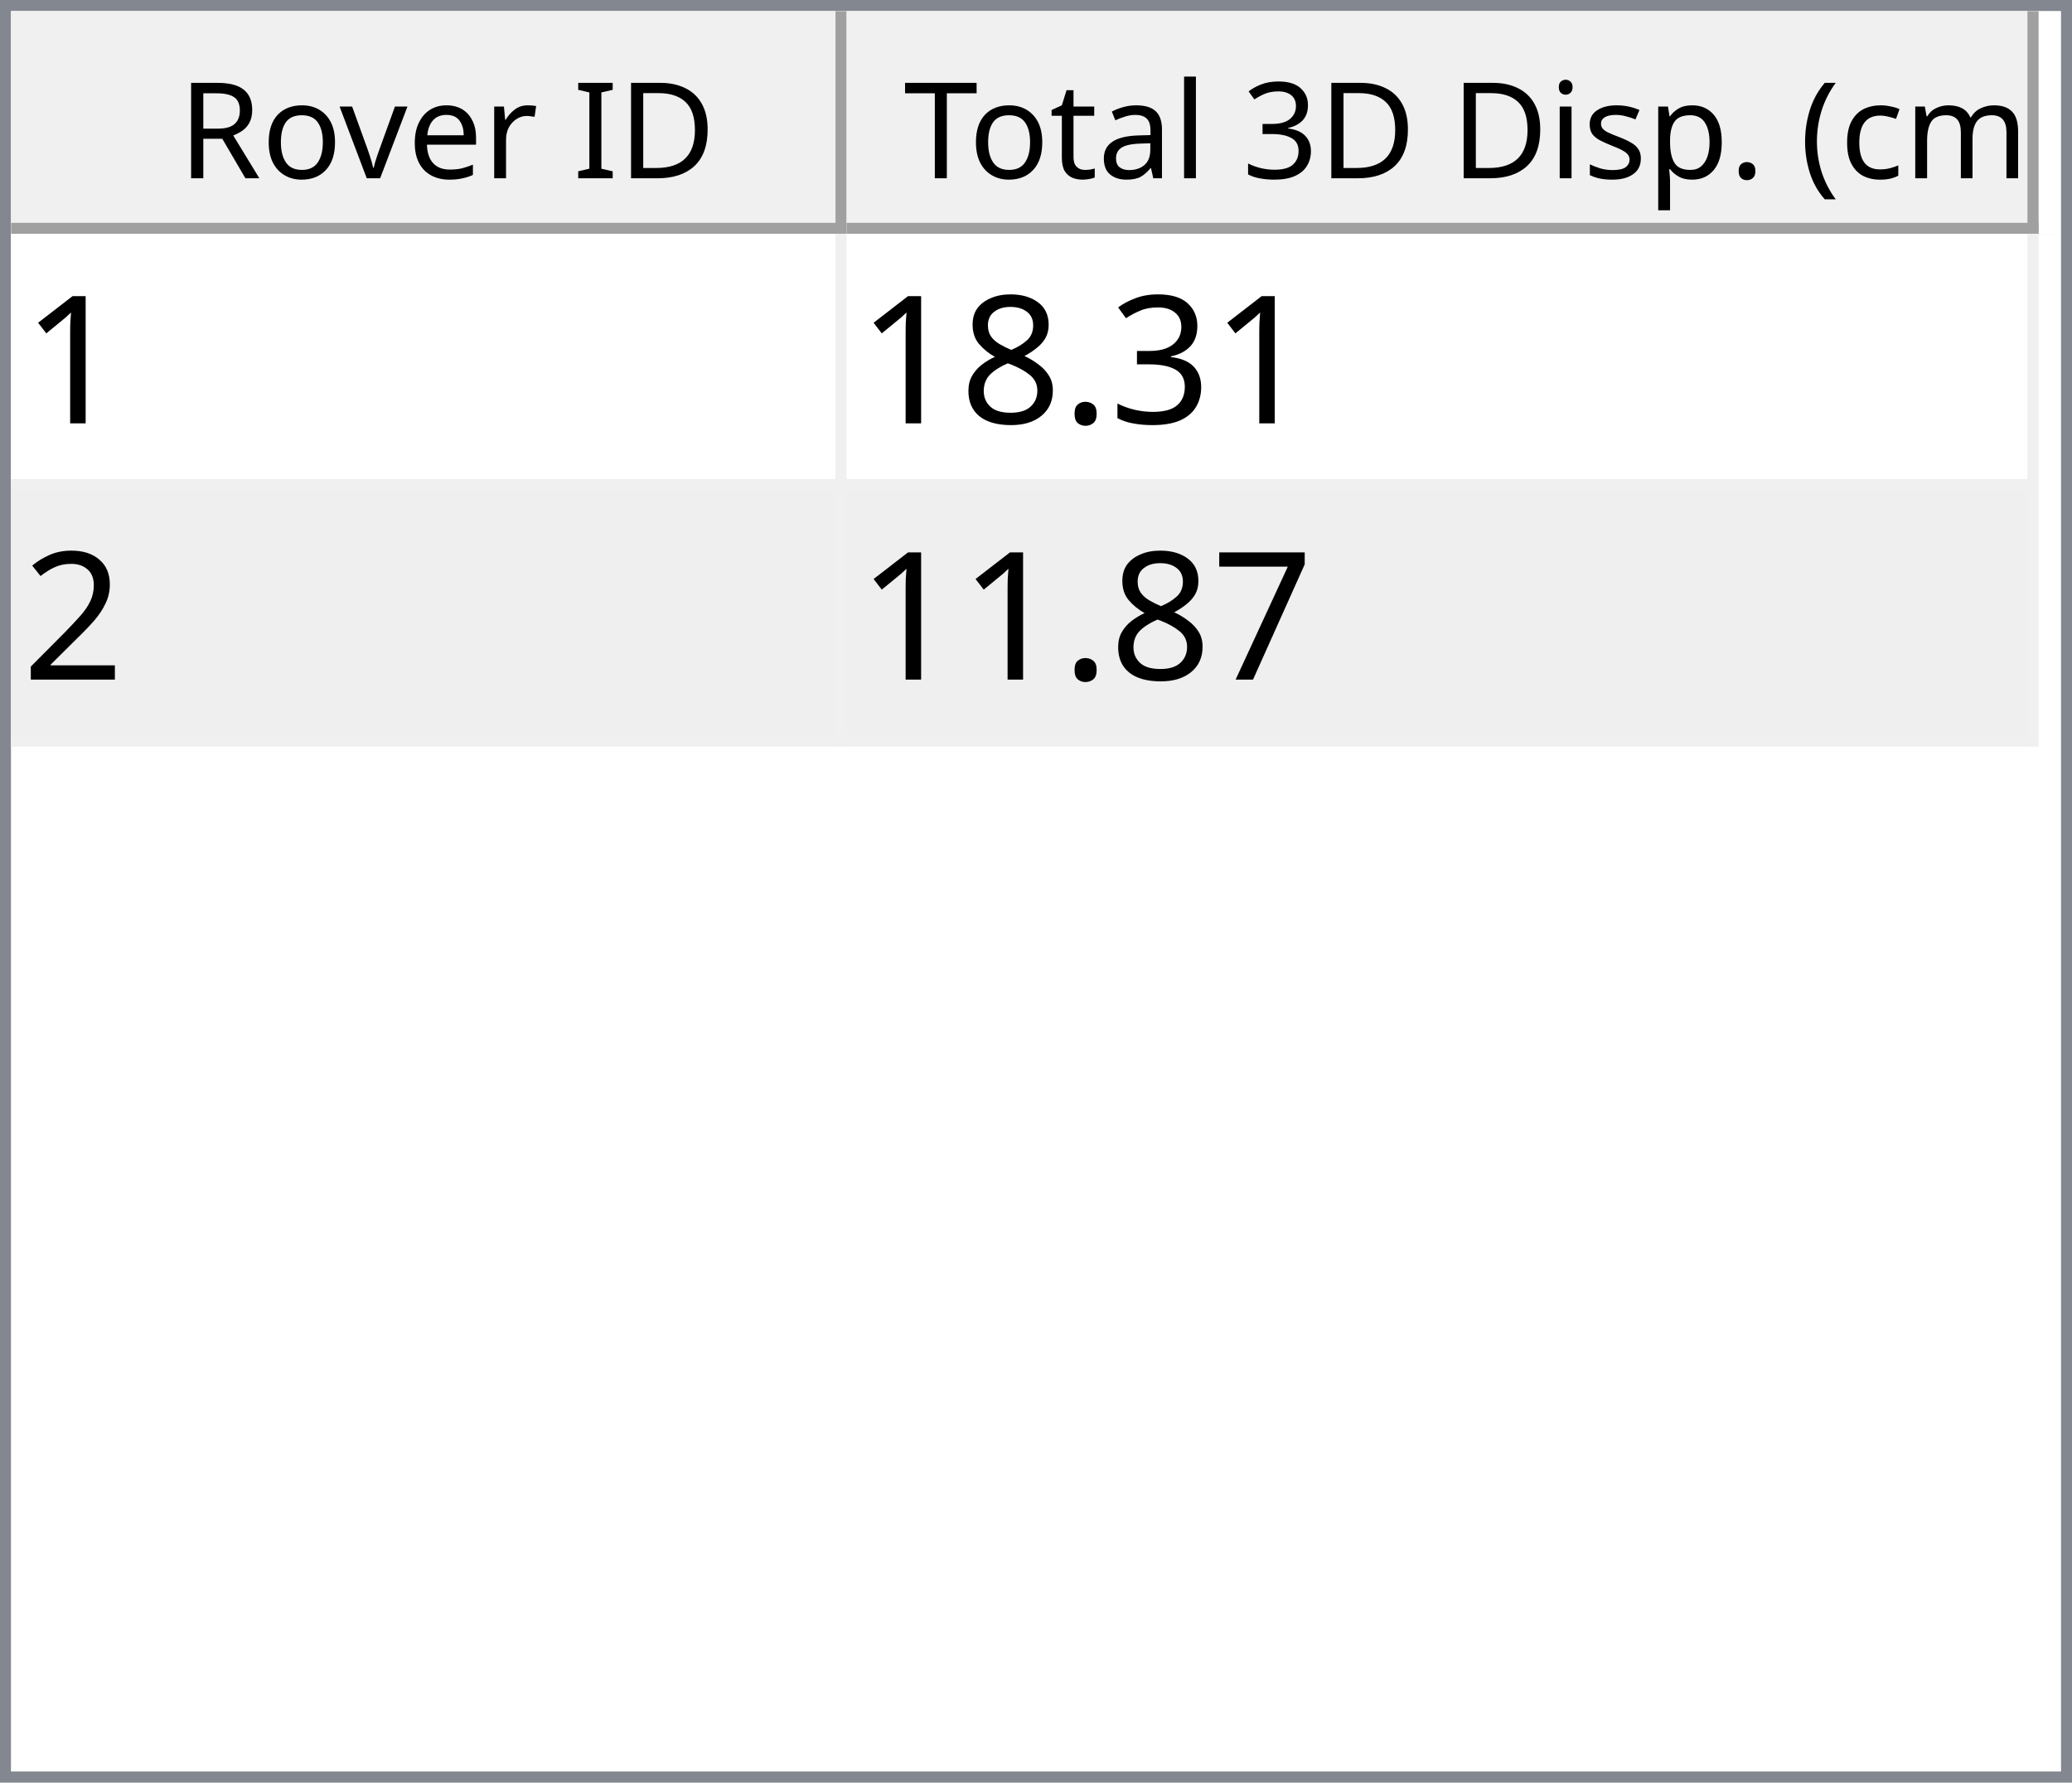
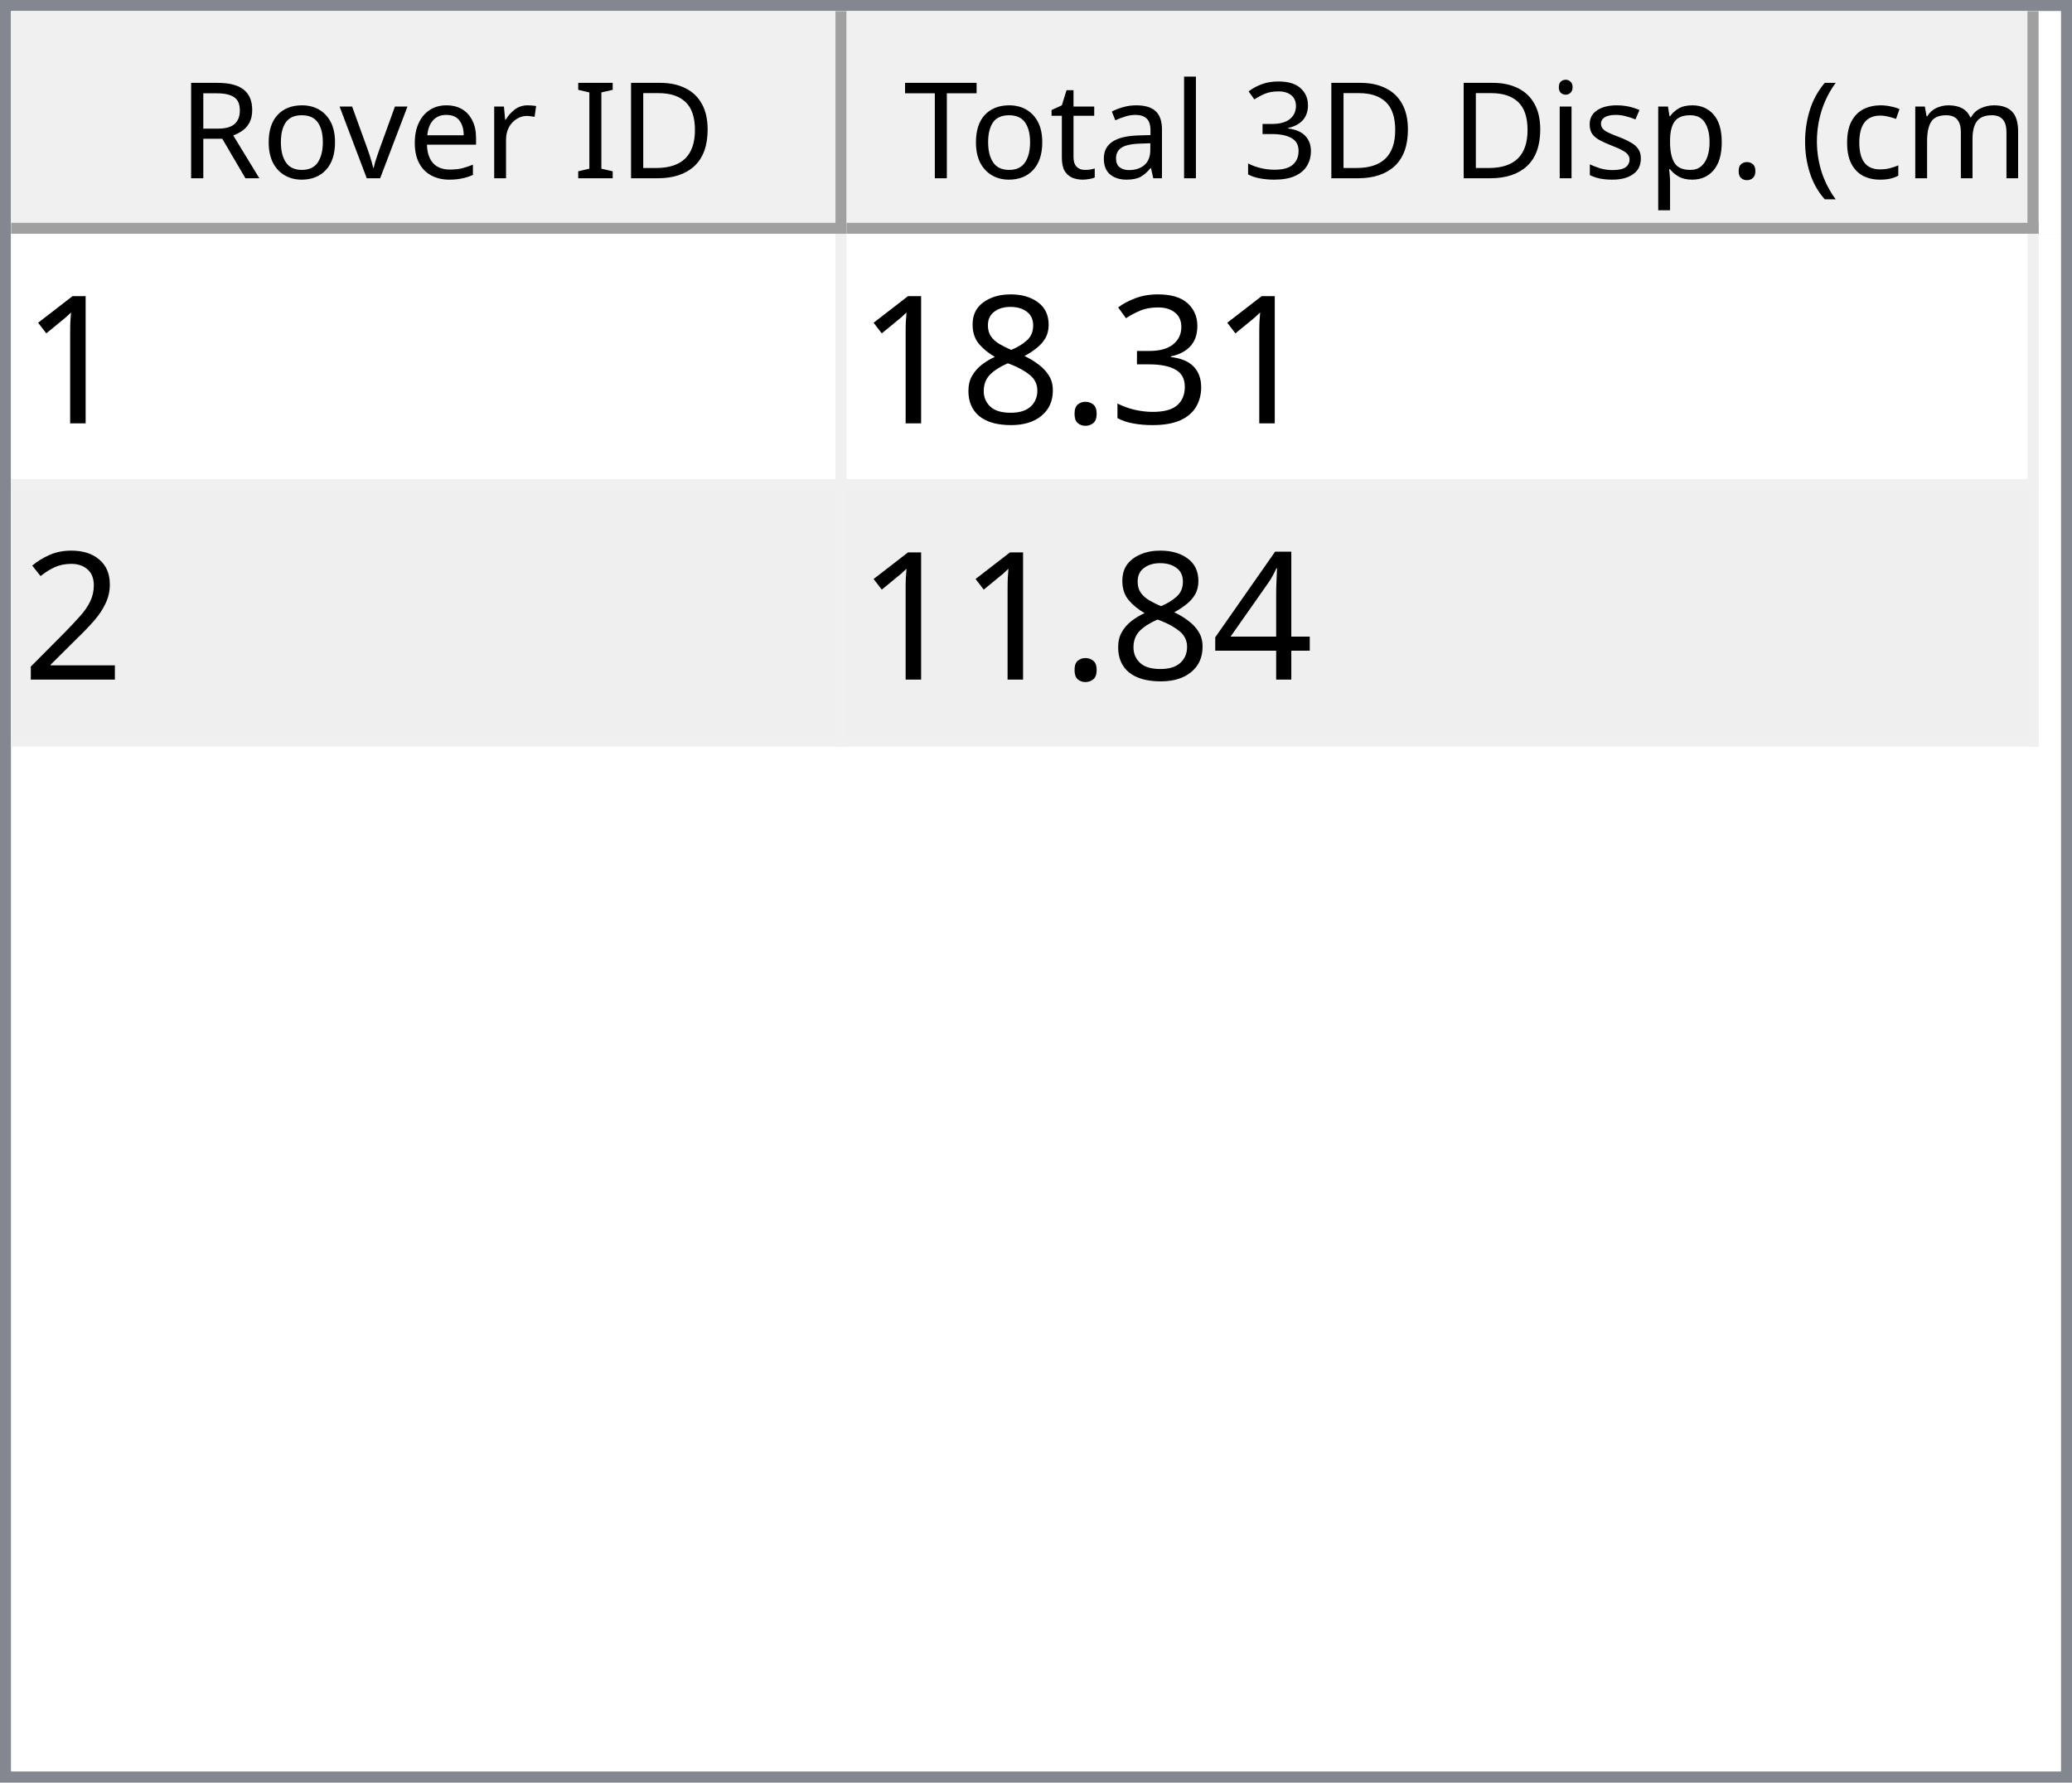
<svg xmlns="http://www.w3.org/2000/svg" style="fill-opacity:1; color-rendering:auto; color-interpolation:auto; text-rendering:auto; stroke:black; stroke-linecap:square; stroke-miterlimit:10; shape-rendering:auto; stroke-opacity:1; fill:black; stroke-dasharray:none; font-weight:normal; stroke-width:1; font-family:'Dialog'; font-style:normal; stroke-linejoin:miter; font-size:12px; stroke-dashoffset:0; image-rendering:auto;" width="186" height="160">
  <defs id="genericDefs" />
  <g>
    <defs id="defs1">
      <clipPath clipPathUnits="userSpaceOnUse" id="clipPath1">
        <path d="M0 0 L186 0 L186 160 L0 160 L0 0 Z" />
      </clipPath>
      <clipPath clipPathUnits="userSpaceOnUse" id="clipPath2">
        <path d="M0 0 L0 160 L186 160 L186 0 Z" />
      </clipPath>
      <clipPath clipPathUnits="userSpaceOnUse" id="clipPath3">
        <path d="M0 0 L0 20 L184 20 L184 0 Z" />
      </clipPath>
      <clipPath clipPathUnits="userSpaceOnUse" id="clipPath4">
        <path d="M0 0 L0 20 L75 20 L75 0 Z" />
      </clipPath>
      <clipPath clipPathUnits="userSpaceOnUse" id="clipPath5">
        <path d="M1 1 L1 19 L74 19 L74 1 Z" />
      </clipPath>
      <clipPath clipPathUnits="userSpaceOnUse" id="clipPath6">
        <path d="M0 0 L0 18 L73 18 L73 0 Z" />
      </clipPath>
      <clipPath clipPathUnits="userSpaceOnUse" id="clipPath7">
        <path d="M-0.5 -0.5 L-0.5 19.5 L74.5 19.5 L74.5 -0.5 Z" />
      </clipPath>
      <clipPath clipPathUnits="userSpaceOnUse" id="clipPath8">
        <path d="M0 0 L0 20 L107 20 L107 0 Z" />
      </clipPath>
      <clipPath clipPathUnits="userSpaceOnUse" id="clipPath9">
        <path d="M1 1 L1 19 L106 19 L106 1 Z" />
      </clipPath>
      <clipPath clipPathUnits="userSpaceOnUse" id="clipPath10">
        <path d="M0 0 L0 18 L105 18 L105 0 Z" />
      </clipPath>
      <clipPath clipPathUnits="userSpaceOnUse" id="clipPath11">
        <path d="M-0.5 -0.5 L-0.5 19.5 L106.5 19.5 L106.5 -0.5 Z" />
      </clipPath>
      <clipPath clipPathUnits="userSpaceOnUse" id="clipPath12">
        <path d="M0 0 L0 138 L184 138 L184 0 Z" />
      </clipPath>
      <clipPath clipPathUnits="userSpaceOnUse" id="clipPath13">
        <path d="M0 0 L0 46 L182 46 L182 0 Z" />
      </clipPath>
      <clipPath clipPathUnits="userSpaceOnUse" id="clipPath14">
        <path d="M-0.5 -0.5 L-0.5 45.5 L181.5 45.5 L181.5 -0.5 Z" />
      </clipPath>
      <clipPath clipPathUnits="userSpaceOnUse" id="clipPath15">
        <path d="M0 0 L0 22 L74 22 L74 0 Z" />
      </clipPath>
      <clipPath clipPathUnits="userSpaceOnUse" id="clipPath16">
        <path d="M0 0 L0 22 L106 22 L106 0 Z" />
      </clipPath>
      <font horiz-adv-x="64.551" id="font1">
        <font-face ascent="107.91" descent="25.098" units-per-em="100" style="font-style:normal; font-family:Segoe UI; font-weight:normal;" />
        <missing-glyph horiz-adv-x="64.551" d="M8.109 0 L8.109 68.266 L56.453 68.266 L56.453 0 L8.109 0 ZM15.328 7.234 L49.219 7.234 L49.219 61.031 L15.328 61.031 L15.328 7.234 Z" />
        <glyph unicode="D" horiz-adv-x="70.117" d="M9.188 0 L9.188 70.016 L28.516 70.016 Q65.531 70.016 65.531 35.891 Q65.531 19.672 55.25 9.836 Q44.969 0 27.734 0 L9.188 0 ZM17.391 62.594 L17.391 7.422 L27.828 7.422 Q41.609 7.422 49.273 14.797 Q56.938 22.172 56.938 35.688 Q56.938 62.594 28.328 62.594 L17.391 62.594 Z" />
        <glyph unicode="I" horiz-adv-x="26.611" d="M17.391 0 L9.188 0 L9.188 70.016 L17.391 70.016 L17.391 0 Z" />
        <glyph unicode=" " horiz-adv-x="27.393" d="" />
        <glyph unicode="r" horiz-adv-x="34.766" d="M34.188 41.891 Q32.078 43.5 28.125 43.5 Q23 43.5 19.555 38.672 Q16.109 33.844 16.109 25.484 L16.109 0 L8.109 0 L8.109 50 L16.109 50 L16.109 39.703 L16.312 39.703 Q18.016 44.969 21.531 47.922 Q25.047 50.875 29.391 50.875 Q32.516 50.875 34.188 50.203 L34.188 41.891 Z" />
        <glyph unicode="e" horiz-adv-x="52.295" d="M48.297 23 L12.984 23 Q13.188 14.656 17.484 10.109 Q21.781 5.562 29.297 5.562 Q37.75 5.562 44.828 11.141 L44.828 3.609 Q38.234 -1.172 27.391 -1.172 Q16.797 -1.172 10.742 5.641 Q4.688 12.453 4.688 24.812 Q4.688 36.469 11.305 43.82 Q17.922 51.172 27.734 51.172 Q37.547 51.172 42.922 44.828 Q48.297 38.484 48.297 27.203 L48.297 23 ZM40.094 29.781 Q40.047 36.719 36.75 40.578 Q33.453 44.438 27.594 44.438 Q21.922 44.438 17.969 40.383 Q14.016 36.328 13.094 29.781 L40.094 29.781 Z" />
        <glyph unicode="v" horiz-adv-x="47.9" d="M47.406 50 L27.484 0 L19.625 0 L0.688 50 L9.469 50 L22.172 13.672 Q23.578 9.672 23.922 6.688 L24.125 6.688 Q24.609 10.453 25.688 13.484 L38.969 50 L47.406 50 Z" />
        <glyph unicode="o" horiz-adv-x="58.594" d="M29 -1.172 Q17.922 -1.172 11.305 5.836 Q4.688 12.844 4.688 24.422 Q4.688 37.016 11.57 44.094 Q18.453 51.172 30.172 51.172 Q41.359 51.172 47.633 44.289 Q53.906 37.406 53.906 25.203 Q53.906 13.234 47.141 6.031 Q40.375 -1.172 29 -1.172 ZM29.594 44.438 Q21.875 44.438 17.383 39.188 Q12.891 33.938 12.891 24.703 Q12.891 15.828 17.43 10.695 Q21.969 5.562 29.594 5.562 Q37.359 5.562 41.531 10.594 Q45.703 15.625 45.703 24.906 Q45.703 34.281 41.531 39.359 Q37.359 44.438 29.594 44.438 Z" />
        <glyph unicode="R" horiz-adv-x="59.814" d="M59.375 0 L49.609 0 L37.891 19.625 Q36.281 22.359 34.766 24.289 Q33.25 26.219 31.664 27.438 Q30.078 28.656 28.25 29.219 Q26.422 29.781 24.125 29.781 L17.391 29.781 L17.391 0 L9.188 0 L9.188 70.016 L30.078 70.016 Q34.672 70.016 38.555 68.867 Q42.438 67.719 45.289 65.375 Q48.141 63.031 49.758 59.547 Q51.375 56.062 51.375 51.375 Q51.375 47.703 50.273 44.656 Q49.172 41.609 47.148 39.211 Q45.125 36.812 42.266 35.133 Q39.406 33.453 35.844 32.516 L35.844 32.328 Q37.594 31.547 38.891 30.547 Q40.188 29.547 41.359 28.18 Q42.531 26.812 43.68 25.078 Q44.828 23.344 46.234 21.047 L59.375 0 ZM17.391 62.594 L17.391 37.203 L28.516 37.203 Q31.594 37.203 34.203 38.133 Q36.812 39.062 38.719 40.797 Q40.625 42.531 41.703 45.047 Q42.781 47.562 42.781 50.688 Q42.781 56.297 39.141 59.445 Q35.5 62.594 28.609 62.594 L17.391 62.594 Z" />
        <glyph unicode=")" horiz-adv-x="30.176" d="M8.297 -15.922 L1.172 -15.922 Q16.406 2.344 16.406 26.812 Q16.406 51.469 1.078 70.016 L8.297 70.016 Q23.531 52.156 23.531 26.703 Q23.531 1.375 8.297 -15.922 Z" />
        <glyph unicode="m" horiz-adv-x="86.133" d="M79.109 0 L71.094 0 L71.094 28.719 Q71.094 37.016 68.531 40.727 Q65.969 44.438 59.906 44.438 Q54.781 44.438 51.195 39.75 Q47.609 35.062 47.609 28.516 L47.609 0 L39.594 0 L39.594 29.688 Q39.594 44.438 28.219 44.438 Q22.953 44.438 19.531 40.016 Q16.109 35.594 16.109 28.516 L16.109 0 L8.109 0 L8.109 50 L16.109 50 L16.109 42.094 L16.312 42.094 Q21.625 51.172 31.844 51.172 Q36.969 51.172 40.773 48.312 Q44.578 45.453 46 40.828 Q51.562 51.172 62.594 51.172 Q79.109 51.172 79.109 30.812 L79.109 0 Z" />
        <glyph unicode="c" horiz-adv-x="46.191" d="M42.188 2.297 Q36.422 -1.172 28.516 -1.172 Q17.828 -1.172 11.258 5.789 Q4.688 12.75 4.688 23.828 Q4.688 36.188 11.766 43.68 Q18.844 51.172 30.672 51.172 Q37.25 51.172 42.281 48.734 L42.281 40.531 Q36.719 44.438 30.375 44.438 Q22.703 44.438 17.797 38.945 Q12.891 33.453 12.891 24.516 Q12.891 15.719 17.508 10.641 Q22.125 5.562 29.891 5.562 Q36.422 5.562 42.188 9.906 L42.188 2.297 Z" />
        <glyph unicode="(" horiz-adv-x="30.176" d="M29.109 -15.922 L21.969 -15.922 Q6.844 1.375 6.844 26.703 Q6.844 52.156 21.969 70.016 L29.203 70.016 Q13.875 51.469 13.875 26.812 Q13.875 2.344 29.109 -15.922 Z" />
        <glyph unicode="." horiz-adv-x="21.68" d="M10.891 -1.078 Q8.641 -1.078 7.055 0.539 Q5.469 2.156 5.469 4.391 Q5.469 6.641 7.055 8.273 Q8.641 9.906 10.891 9.906 Q13.188 9.906 14.797 8.273 Q16.406 6.641 16.406 4.391 Q16.406 2.156 14.797 0.539 Q13.188 -1.078 10.891 -1.078 Z" />
        <glyph unicode="p" horiz-adv-x="58.789" d="M16.312 7.234 L16.109 7.234 L16.109 -23 L8.109 -23 L8.109 50 L16.109 50 L16.109 41.219 L16.312 41.219 Q22.219 51.172 33.594 51.172 Q43.266 51.172 48.688 44.461 Q54.109 37.75 54.109 26.469 Q54.109 13.922 48 6.375 Q41.891 -1.172 31.297 -1.172 Q21.578 -1.172 16.312 7.234 ZM16.109 27.391 L16.109 20.406 Q16.109 14.203 20.141 9.883 Q24.172 5.562 30.375 5.562 Q37.641 5.562 41.773 11.133 Q45.906 16.703 45.906 26.609 Q45.906 34.969 42.047 39.703 Q38.188 44.438 31.594 44.438 Q24.609 44.438 20.359 39.578 Q16.109 34.719 16.109 27.391 Z" />
        <glyph unicode="s" horiz-adv-x="42.432" d="M5.078 1.812 L5.078 10.406 Q11.625 5.562 19.484 5.562 Q30.031 5.562 30.031 12.594 Q30.031 14.594 29.125 15.992 Q28.219 17.391 26.68 18.461 Q25.141 19.531 23.07 20.383 Q21 21.234 18.609 22.172 Q15.281 23.484 12.766 24.828 Q10.25 26.172 8.57 27.859 Q6.891 29.547 6.031 31.695 Q5.172 33.844 5.172 36.719 Q5.172 40.234 6.789 42.945 Q8.406 45.656 11.086 47.484 Q13.766 49.312 17.211 50.242 Q20.656 51.172 24.312 51.172 Q30.812 51.172 35.938 48.922 L35.938 40.828 Q30.422 44.438 23.25 44.438 Q21 44.438 19.195 43.922 Q17.391 43.406 16.094 42.477 Q14.797 41.547 14.086 40.258 Q13.375 38.969 13.375 37.406 Q13.375 35.453 14.086 34.133 Q14.797 32.812 16.164 31.789 Q17.531 30.766 19.484 29.938 Q21.438 29.109 23.922 28.125 Q27.25 26.859 29.883 25.516 Q32.516 24.172 34.375 22.484 Q36.234 20.797 37.234 18.602 Q38.234 16.406 38.234 13.375 Q38.234 9.672 36.602 6.938 Q34.969 4.203 32.234 2.398 Q29.5 0.594 25.93 -0.289 Q22.359 -1.172 18.453 -1.172 Q10.75 -1.172 5.078 1.812 Z" />
        <glyph unicode="i" horiz-adv-x="24.219" d="M12.203 62.703 Q10.062 62.703 8.547 64.164 Q7.031 65.625 7.031 67.875 Q7.031 70.125 8.547 71.609 Q10.062 73.094 12.203 73.094 Q14.406 73.094 15.945 71.609 Q17.484 70.125 17.484 67.875 Q17.484 65.719 15.945 64.211 Q14.406 62.703 12.203 62.703 ZM16.109 0 L8.109 0 L8.109 50 L16.109 50 L16.109 0 Z" />
        <glyph unicode="3" horiz-adv-x="53.906" d="M46.531 19.828 Q46.531 15.094 44.75 11.211 Q42.969 7.328 39.719 4.57 Q36.469 1.812 31.93 0.297 Q27.391 -1.219 21.922 -1.219 Q11.922 -1.219 6 2.594 L6 11.188 Q13.094 5.609 22.219 5.609 Q25.875 5.609 28.828 6.539 Q31.781 7.469 33.906 9.227 Q36.031 10.984 37.18 13.477 Q38.328 15.969 38.328 19.094 Q38.328 32.812 18.797 32.812 L12.984 32.812 L12.984 39.594 L18.5 39.594 Q35.797 39.594 35.797 52.484 Q35.797 64.406 22.609 64.406 Q15.188 64.406 8.688 59.422 L8.688 67.188 Q15.375 71.188 24.609 71.188 Q29 71.188 32.57 69.969 Q36.141 68.75 38.68 66.555 Q41.219 64.359 42.609 61.281 Q44 58.203 44 54.5 Q44 40.672 30.031 36.719 L30.031 36.531 Q33.594 36.141 36.625 34.797 Q39.656 33.453 41.852 31.305 Q44.047 29.156 45.289 26.25 Q46.531 23.344 46.531 19.828 Z" />
        <glyph unicode="l" horiz-adv-x="24.219" d="M16.109 0 L8.109 0 L8.109 74.031 L16.109 74.031 L16.109 0 Z" />
        <glyph unicode="a" horiz-adv-x="50.879" d="M43.891 0 L35.891 0 L35.891 7.812 L35.688 7.812 Q30.469 -1.172 20.312 -1.172 Q12.844 -1.172 8.617 2.781 Q4.391 6.734 4.391 13.281 Q4.391 27.297 20.906 29.594 L35.891 31.688 Q35.891 44.438 25.594 44.438 Q16.547 44.438 9.281 38.281 L9.281 46.484 Q16.656 51.172 26.266 51.172 Q43.891 51.172 43.891 32.516 L43.891 0 ZM35.891 25.297 L23.828 23.641 Q18.266 22.859 15.43 20.875 Q12.594 18.891 12.594 13.875 Q12.594 10.203 15.211 7.883 Q17.828 5.562 22.172 5.562 Q28.125 5.562 32.008 9.742 Q35.891 13.922 35.891 20.312 L35.891 25.297 Z" />
        <glyph unicode="t" horiz-adv-x="33.887" d="M31.297 0.484 Q28.469 -1.078 23.828 -1.078 Q10.688 -1.078 10.688 13.578 L10.688 43.172 L2.094 43.172 L2.094 50 L10.688 50 L10.688 62.203 L18.703 64.797 L18.703 50 L31.297 50 L31.297 43.172 L18.703 43.172 L18.703 14.984 Q18.703 9.969 20.414 7.82 Q22.125 5.672 26.078 5.672 Q29.109 5.672 31.297 7.328 L31.297 0.484 Z" />
        <glyph unicode="T" horiz-adv-x="52.393" d="M50.594 62.594 L30.375 62.594 L30.375 0 L22.172 0 L22.172 62.594 L2 62.594 L2 70.016 L50.594 70.016 L50.594 62.594 Z" />
      </font>
      <font horiz-adv-x="75.0" id="font2">
        <font-face ascent="100.537" descent="21.973" units-per-em="100" style="font-style:normal; font-family:sans-serif; font-weight:normal;" />
        <missing-glyph horiz-adv-x="75.0" d="M12.5 0 L12.5 62.5 L62.5 62.5 L62.5 0 L12.5 0 ZM14.062 1.562 L60.938 1.562 L60.938 60.938 L14.062 60.938 L14.062 1.562 Z" />
        <glyph unicode="1" horiz-adv-x="55.615" d="M37.25 0 L28.469 0 L28.469 56 Q25.297 52.984 20.141 49.953 Q14.984 46.922 10.891 45.406 L10.891 53.906 Q18.266 57.375 23.781 62.305 Q29.297 67.234 31.594 71.875 L37.25 71.875 L37.25 0 Z" />
        <glyph unicode="3" horiz-adv-x="55.615" d="M4.203 18.891 L12.984 20.062 Q14.5 12.594 18.141 9.297 Q21.781 6 27 6 Q33.203 6 37.477 10.297 Q41.75 14.594 41.75 20.953 Q41.75 27 37.797 30.93 Q33.844 34.859 27.734 34.859 Q25.25 34.859 21.531 33.891 L22.516 41.609 Q23.391 41.5 23.922 41.5 Q29.547 41.5 34.039 44.43 Q38.531 47.359 38.531 53.469 Q38.531 58.297 35.258 61.477 Q31.984 64.656 26.812 64.656 Q21.688 64.656 18.266 61.43 Q14.844 58.203 13.875 51.766 L5.078 53.328 Q6.688 62.156 12.398 67.016 Q18.109 71.875 26.609 71.875 Q32.469 71.875 37.398 69.359 Q42.328 66.844 44.945 62.5 Q47.562 58.156 47.562 53.266 Q47.562 48.641 45.07 44.828 Q42.578 41.016 37.703 38.766 Q44.047 37.312 47.562 32.695 Q51.078 28.078 51.078 21.141 Q51.078 11.766 44.242 5.25 Q37.406 -1.266 26.953 -1.266 Q17.531 -1.266 11.305 4.352 Q5.078 9.969 4.203 18.891 Z" />
        <glyph unicode="." horiz-adv-x="27.783" d="M9.078 0 L9.078 10.016 L19.094 10.016 L19.094 0 L9.078 0 Z" />
        <glyph unicode="8" horiz-adv-x="55.615" d="M17.672 38.812 Q12.203 40.828 9.57 44.539 Q6.938 48.25 6.938 53.422 Q6.938 61.234 12.555 66.555 Q18.172 71.875 27.484 71.875 Q36.859 71.875 42.578 66.43 Q48.297 60.984 48.297 53.172 Q48.297 48.188 45.68 44.508 Q43.062 40.828 37.75 38.812 Q44.344 36.672 47.781 31.883 Q51.219 27.094 51.219 20.453 Q51.219 11.281 44.727 5.031 Q38.234 -1.219 27.641 -1.219 Q17.047 -1.219 10.547 5.055 Q4.047 11.328 4.047 20.703 Q4.047 27.688 7.594 32.398 Q11.141 37.109 17.672 38.812 ZM15.922 53.719 Q15.922 48.641 19.195 45.414 Q22.469 42.188 27.688 42.188 Q32.766 42.188 36.016 45.383 Q39.266 48.578 39.266 53.219 Q39.266 58.062 35.914 61.359 Q32.562 64.656 27.594 64.656 Q22.562 64.656 19.242 61.43 Q15.922 58.203 15.922 53.719 ZM13.094 20.656 Q13.094 16.891 14.875 13.375 Q16.656 9.859 20.172 7.93 Q23.688 6 27.734 6 Q34.031 6 38.133 10.055 Q42.234 14.109 42.234 20.359 Q42.234 26.703 38.016 30.859 Q33.797 35.016 27.438 35.016 Q21.234 35.016 17.164 30.914 Q13.094 26.812 13.094 20.656 Z" />
        <glyph unicode="2" horiz-adv-x="55.615" d="M50.344 8.453 L50.344 0 L3.031 0 Q2.938 3.172 4.047 6.109 Q5.859 10.938 9.836 15.625 Q13.812 20.312 21.344 26.469 Q33.016 36.031 37.117 41.625 Q41.219 47.219 41.219 52.203 Q41.219 57.422 37.477 61.008 Q33.734 64.594 27.734 64.594 Q21.391 64.594 17.578 60.789 Q13.766 56.984 13.719 50.25 L4.688 51.172 Q5.609 61.281 11.664 66.578 Q17.719 71.875 27.938 71.875 Q38.234 71.875 44.242 66.164 Q50.25 60.453 50.25 52 Q50.25 47.703 48.492 43.555 Q46.734 39.406 42.656 34.812 Q38.578 30.219 29.109 22.219 Q21.188 15.578 18.945 13.211 Q16.703 10.844 15.234 8.453 L50.344 8.453 Z" />
-         <glyph unicode="7" horiz-adv-x="55.615" d="M4.734 62.203 L4.734 70.656 L51.078 70.656 L51.078 63.812 Q44.234 56.547 37.523 44.484 Q30.812 32.422 27.156 19.672 Q24.516 10.688 23.781 0 L14.75 0 Q14.891 8.453 18.062 20.414 Q21.234 32.375 27.172 43.484 Q33.109 54.594 39.797 62.203 L4.734 62.203 Z" />
+         <glyph unicode="4" horiz-adv-x="55.615" d="M32.328 0 L32.328 17.141 L1.266 17.141 L1.266 25.203 L33.938 71.578 L41.109 71.578 L41.109 25.203 L50.781 25.203 L50.781 17.141 L41.109 17.141 L41.109 0 L32.328 0 ZM32.328 25.203 L32.328 57.469 L9.906 25.203 L32.328 25.203 Z" />
      </font>
    </defs>
    <g style="fill:white; stroke:white;">
      <rect x="0" y="0" width="186" style="clip-path:url(#clipPath1); stroke:none;" height="160" />
    </g>
    <g style="fill:white; text-rendering:optimizeSpeed; color-rendering:optimizeSpeed; image-rendering:optimizeSpeed; shape-rendering:crispEdges; stroke:white; color-interpolation:sRGB;">
      <rect x="0" width="186" height="160" y="0" style="stroke:none;" />
      <path style="stroke:none;" d="M0 160 L186 160 L186 0 L0 0 Z" />
    </g>
    <g style="fill:rgb(240,240,240); font-family:'Segoe UI'; stroke:rgb(240,240,240);">
      <rect x="0" y="0" width="186" style="clip-path:url(#clipPath2); stroke:none;" height="160" />
    </g>
    <g style="fill:rgb(130,135,144); font-family:'Segoe UI'; stroke:rgb(130,135,144);">
      <path d="M0 0 L186 0 L186 160 L0 160 L0 0 ZM1 1 L185 1 L185 159 L1 159 L1 1 Z" style="fill-rule:evenodd; clip-path:url(#clipPath2); stroke:none;" />
    </g>
    <g style="fill:white; font-family:'Segoe UI'; stroke:white;" transform="translate(1,1)">
      <rect x="0" y="0" width="184" style="clip-path:url(#clipPath3); stroke:none;" height="20" />
    </g>
    <g style="fill:rgb(240,240,240); font-family:'Segoe UI'; stroke:rgb(240,240,240);" transform="translate(1,1)">
      <rect x="0" y="0" width="75" style="clip-path:url(#clipPath4); stroke:none;" height="20" />
    </g>
    <g style="font-family:'Segoe UI';" transform="translate(2,2)">
      <text x="14" xml:space="preserve" y="14" style="clip-path:url(#clipPath6); stroke:none;">Rover ID</text>
    </g>
    <g style="fill:rgb(160,160,160); font-family:'Segoe UI'; stroke:rgb(160,160,160); stroke-linejoin:bevel;" transform="translate(1.5,1.5)">
      <line x1="74" x2="74" y1="0" style="fill:none; clip-path:url(#clipPath7);" y2="19" />
    </g>
    <g style="fill:rgb(160,160,160); font-family:'Segoe UI'; stroke:rgb(160,160,160); stroke-linejoin:bevel;" transform="matrix(1,0,0,1,1,1) translate(0.5,0.5)">
      <line x1="0" x2="74" y1="19" style="fill:none; clip-path:url(#clipPath7);" y2="19" />
    </g>
    <g style="fill:rgb(240,240,240); font-family:'Segoe UI'; stroke:rgb(240,240,240);" transform="translate(76,1)">
      <rect x="0" y="0" width="107" style="clip-path:url(#clipPath8); stroke:none;" height="20" />
    </g>
    <g style="font-family:'Segoe UI';" transform="translate(77,2)">
      <text x="1" xml:space="preserve" y="14" style="clip-path:url(#clipPath10); stroke:none;"> Total 3D Disp. (cm)</text>
    </g>
    <g style="fill:rgb(160,160,160); font-family:'Segoe UI'; stroke:rgb(160,160,160); stroke-linejoin:bevel;" transform="translate(76.5,1.5)">
      <line x1="106" x2="106" y1="0" style="fill:none; clip-path:url(#clipPath11);" y2="19" />
    </g>
    <g style="fill:rgb(160,160,160); font-family:'Segoe UI'; stroke:rgb(160,160,160); stroke-linejoin:bevel;" transform="matrix(1,0,0,1,76,1) translate(0.5,0.5)">
      <line x1="0" x2="106" y1="19" style="fill:none; clip-path:url(#clipPath11);" y2="19" />
    </g>
    <g style="fill:white; font-family:'Segoe UI'; stroke:white;" transform="translate(1,21)">
      <rect x="0" y="0" width="184" style="clip-path:url(#clipPath12); stroke:none;" height="138" />
    </g>
    <g style="fill:rgb(240,240,240); font-size:16px; font-family:sans-serif; stroke:rgb(240,240,240);" transform="translate(1,21)">
      <rect x="0" y="0" width="182" style="clip-path:url(#clipPath13); stroke:none;" height="46" />
      <line transform="translate(0.5,0.5)" x1="0" x2="181" y1="22" style="clip-path:url(#clipPath14); fill:none; stroke-linejoin:bevel;" y2="22" />
    </g>
    <g transform="matrix(1,0,0,1,1,21) translate(0.5,0.5)" style="fill:rgb(240,240,240); font-size:16px; font-family:sans-serif; stroke:rgb(240,240,240); stroke-linejoin:bevel;">
      <line x1="0" x2="181" y1="45" style="fill:none; clip-path:url(#clipPath14);" y2="45" />
    </g>
    <g transform="matrix(1,0,0,1,1,21) translate(0.5,0.5)" style="fill:rgb(240,240,240); font-size:16px; font-family:sans-serif; stroke:rgb(240,240,240); stroke-linejoin:bevel;">
      <line x1="74" x2="74" y1="0" style="fill:none; clip-path:url(#clipPath14);" y2="45" />
    </g>
    <g transform="matrix(1,0,0,1,1,21) translate(0.5,0.5)" style="fill:rgb(240,240,240); font-size:16px; font-family:sans-serif; stroke:rgb(240,240,240); stroke-linejoin:bevel;">
      <line x1="181" x2="181" y1="0" style="fill:none; clip-path:url(#clipPath14);" y2="45" />
    </g>
    <g style="fill:white; font-size:16px; font-family:sans-serif; stroke:white;" transform="matrix(1,0,0,1,1,21)">
      <rect x="0" y="0" width="74" style="clip-path:url(#clipPath15); stroke:none;" height="22" />
      <text x="1" y="17" style="fill:black; clip-path:url(#clipPath15); stroke:none;" xml:space="preserve">1</text>
    </g>
    <g style="fill:white; font-size:16px; font-family:sans-serif; stroke:white;" transform="matrix(1,0,0,1,1,21) translate(75,0)">
      <rect x="0" y="0" width="106" style="clip-path:url(#clipPath16); stroke:none;" height="22" />
      <text x="1" y="17" style="fill:black; clip-path:url(#clipPath16); stroke:none;" xml:space="preserve">18.31</text>
    </g>
    <g style="fill:rgb(239,239,239); font-size:16px; font-family:sans-serif; stroke:rgb(239,239,239);" transform="matrix(1,0,0,1,1,21) translate(0,23)">
      <rect x="0" y="0" width="74" style="clip-path:url(#clipPath15); stroke:none;" height="22" />
      <text x="1" y="17" style="fill:black; clip-path:url(#clipPath15); stroke:none;" xml:space="preserve">2</text>
    </g>
    <g style="fill:rgb(239,239,239); font-size:16px; font-family:sans-serif; stroke:rgb(239,239,239);" transform="matrix(1,0,0,1,1,21) translate(75,23)">
      <rect x="0" y="0" width="106" style="clip-path:url(#clipPath16); stroke:none;" height="22" />
-       <text x="1" y="17" style="fill:black; clip-path:url(#clipPath16); stroke:none;" xml:space="preserve">11.87</text>
+       <text x="1" y="17" style="fill:black; clip-path:url(#clipPath16); stroke:none;" xml:space="preserve">11.84</text>
    </g>
  </g>
</svg>
